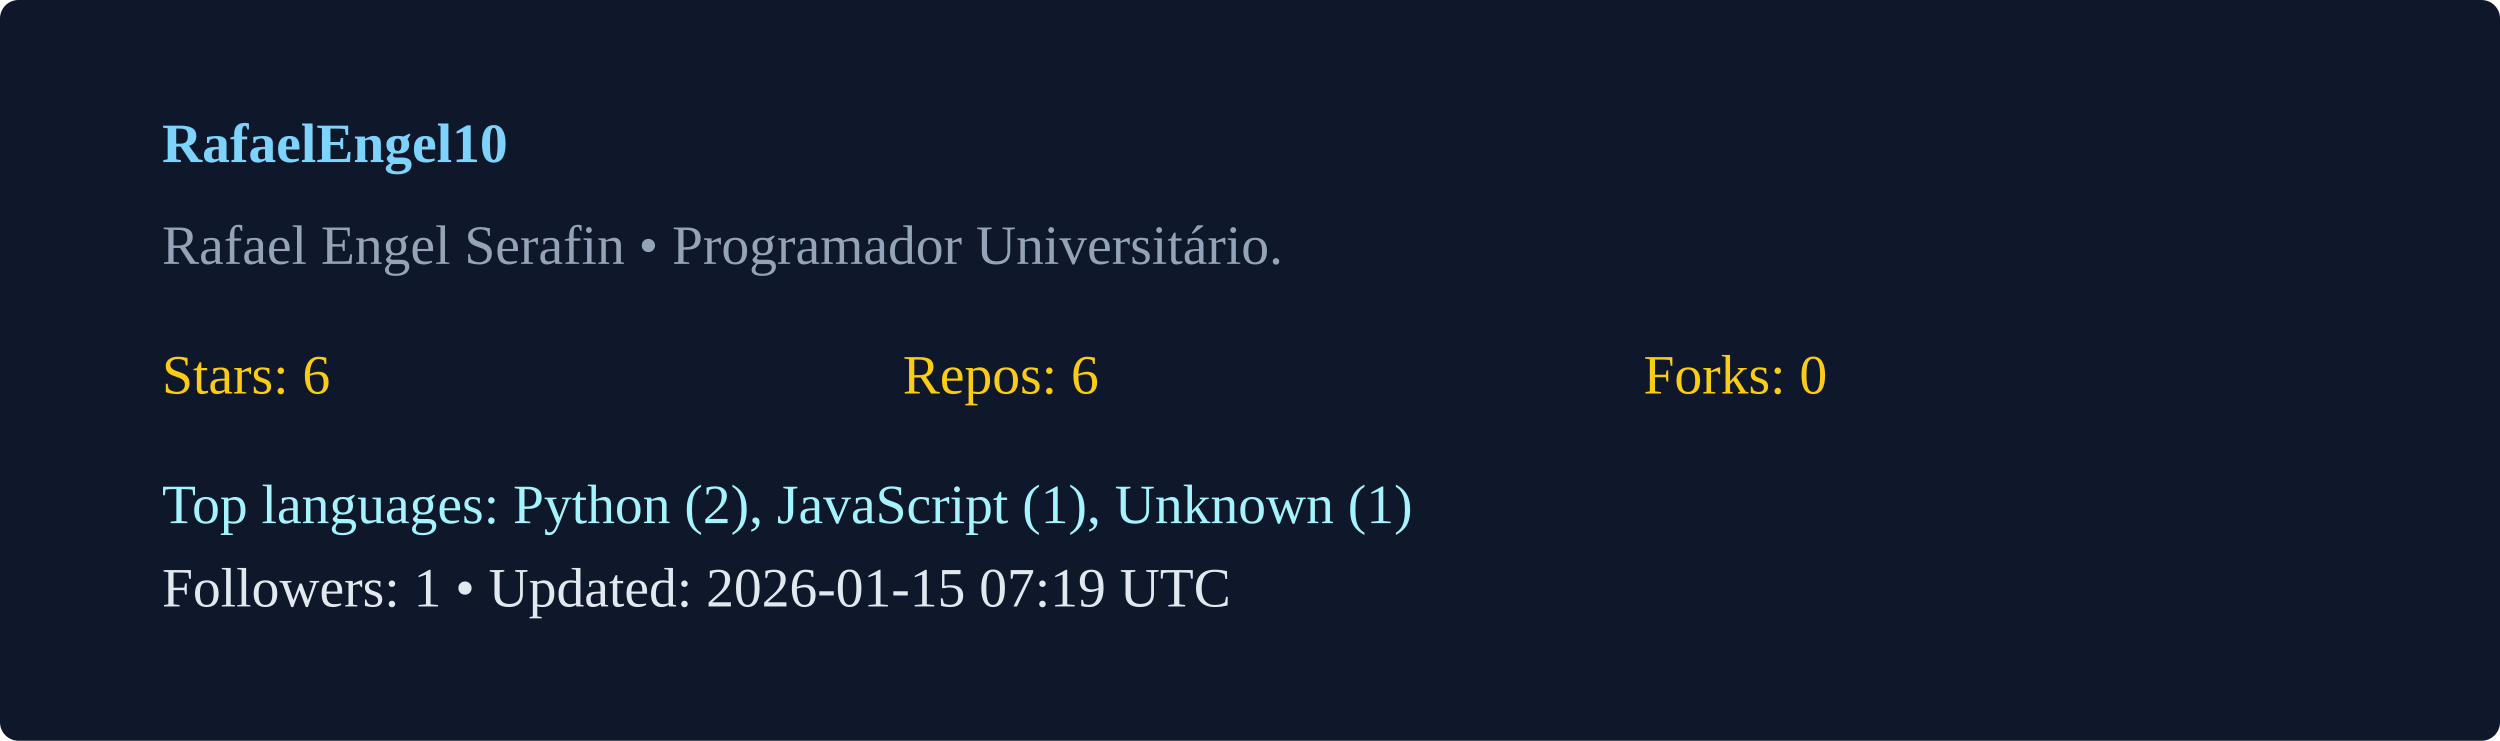
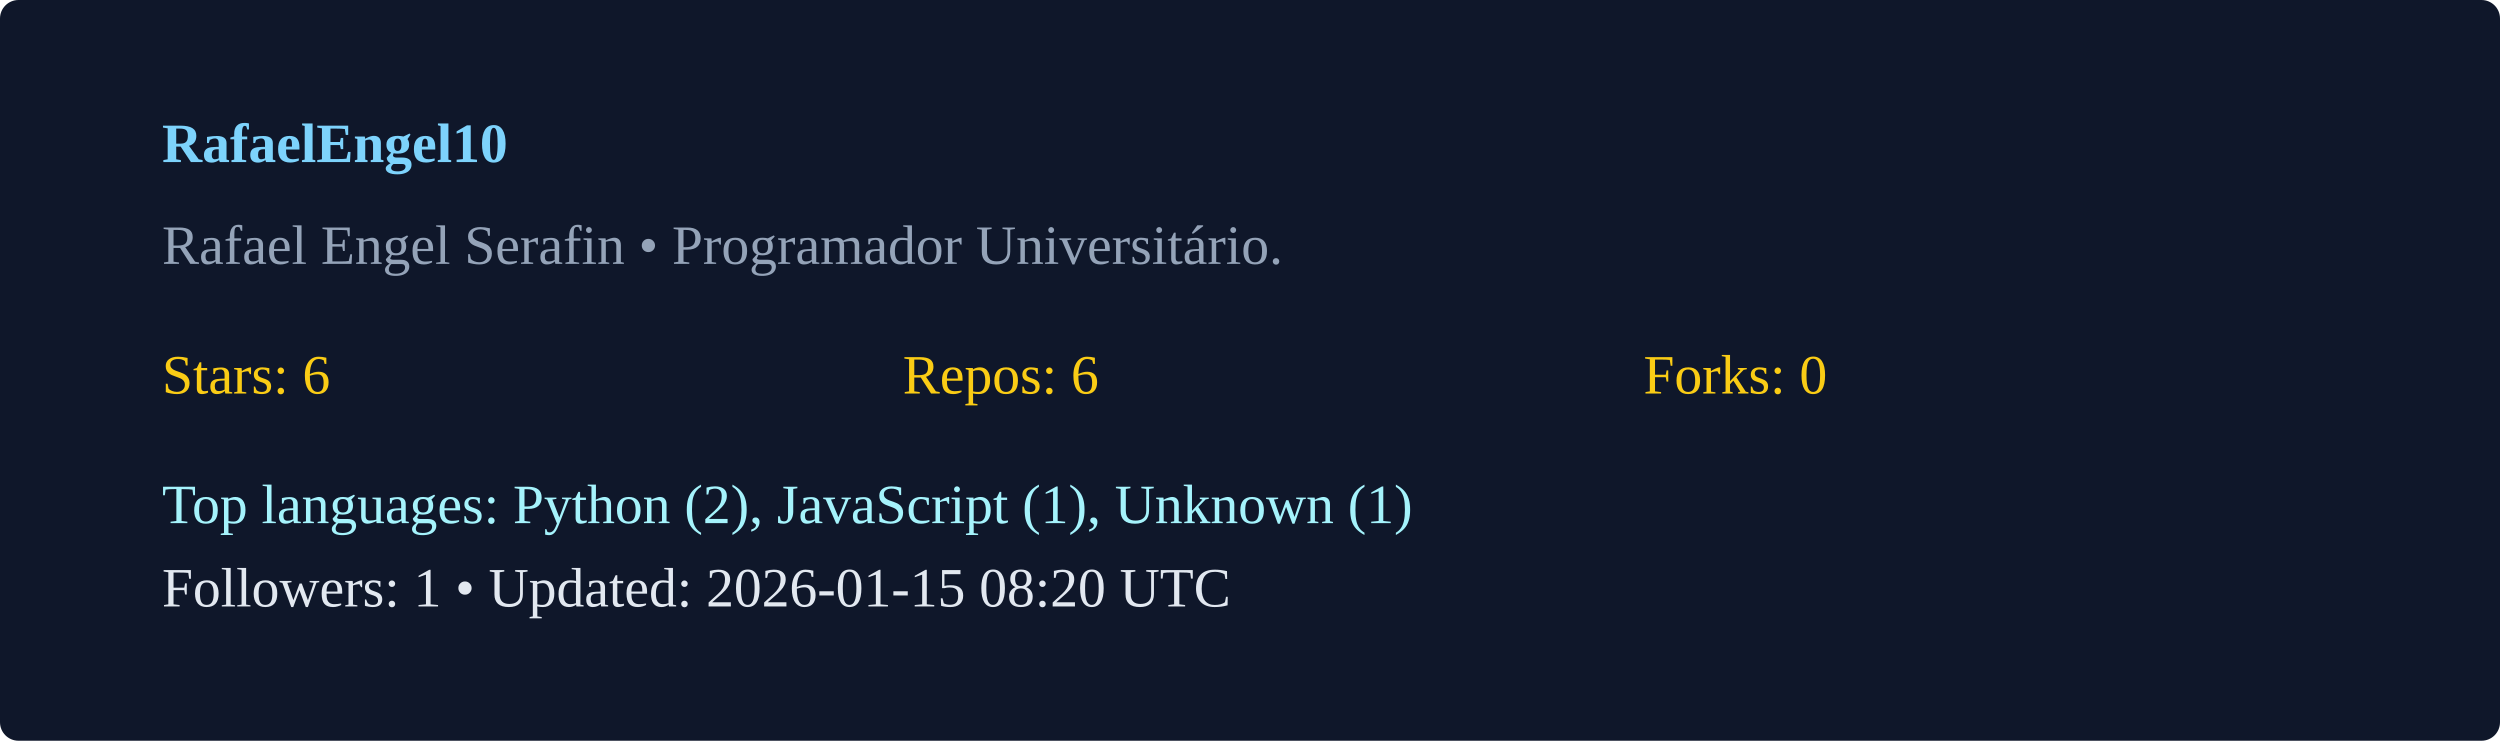
<svg xmlns="http://www.w3.org/2000/svg" width="540" height="160" viewBox="0 0 540 160">
  <rect width="100%" height="100%" rx="4" fill="#0f172a" />
  <g transform="translate(35,35)">
    <text x="0" y="0" fill="#7dd3fc" font-weight="600">RafaelEngel10</text>
    <text x="0" y="22" fill="#94a3b8">Rafael Engel Serafin  • Programador Universitário. </text>
    <g transform="translate(0,50)">
      <text x="0" y="0" fill="#facc15">Stars: 6</text>
      <text x="160" y="0" fill="#facc15">Repos: 6</text>
      <text x="320" y="0" fill="#facc15">Forks: 0</text>
      <text x="0" y="28" fill="#a5f3fc">Top languages: Python (2), JavaScript (1), Unknown (1)</text>
-       <text x="0" y="46" fill="#e2e8f0">Followers: 1 • Updated: 2026-01-15 07:19 UTC</text>
+       <text x="0" y="46" fill="#e2e8f0">Followers: 1 • Updated: 2026-01-15 08:20 UTC</text>
    </g>
  </g>
</svg>
